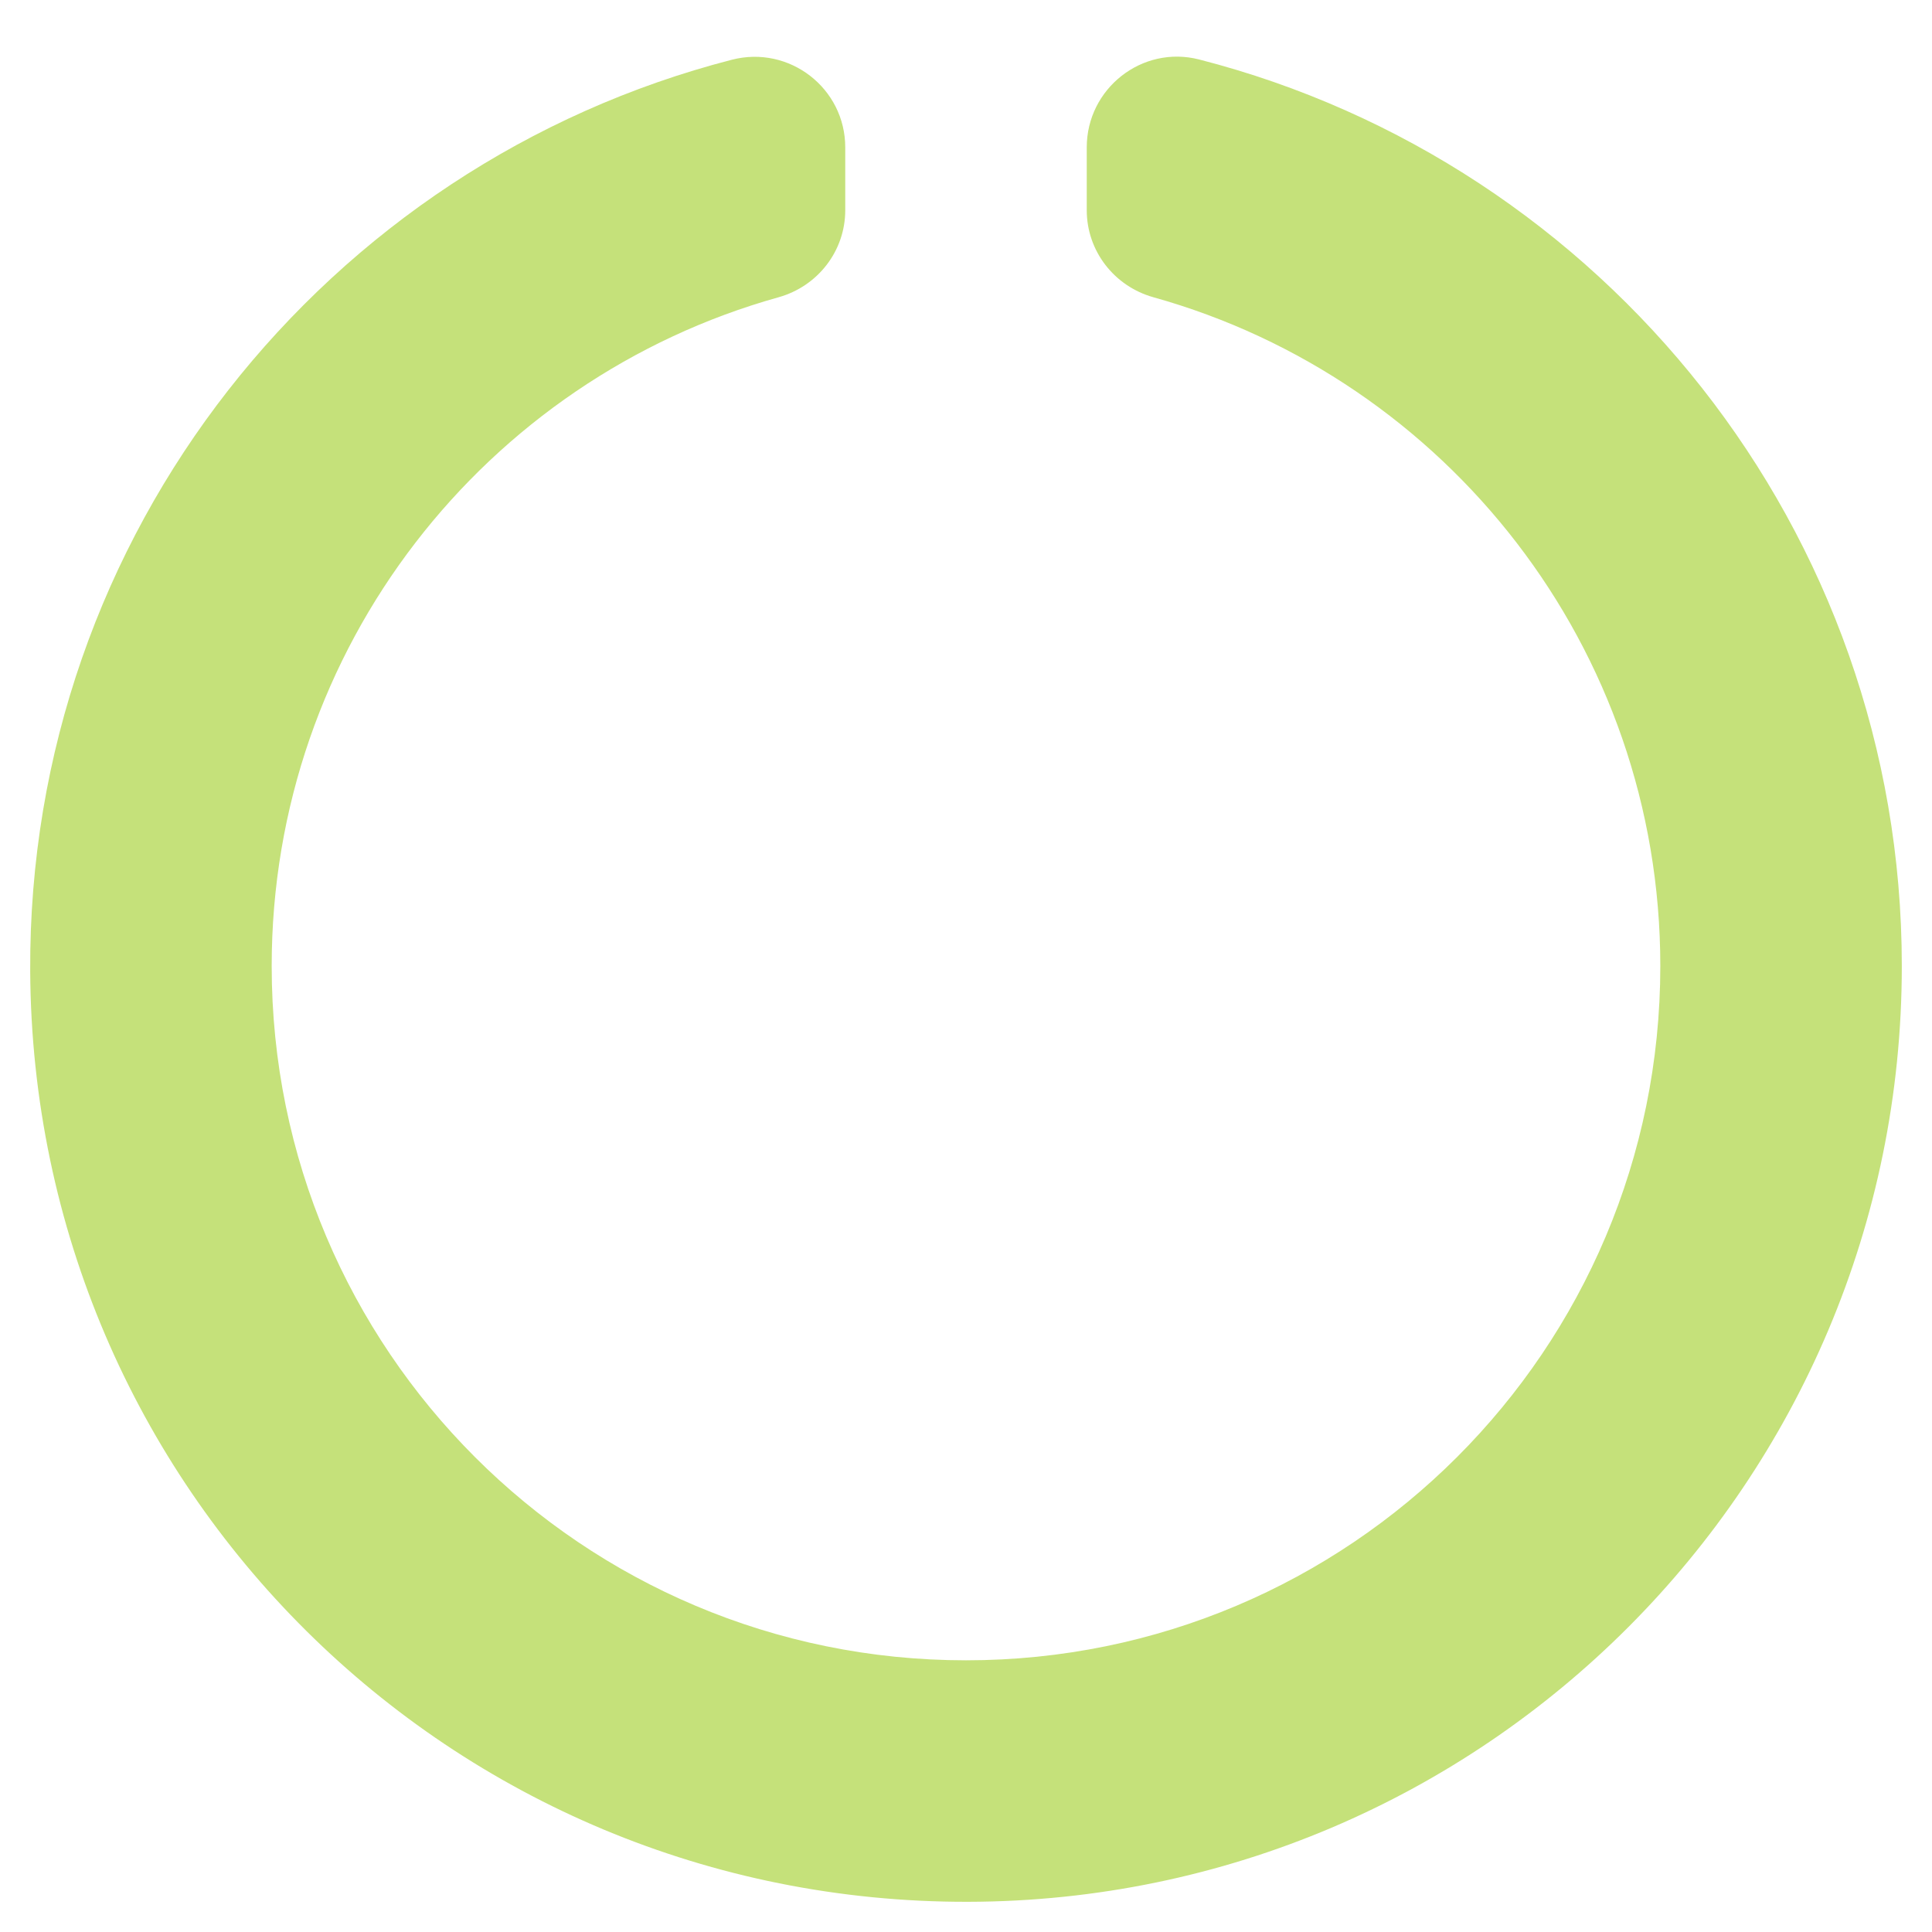
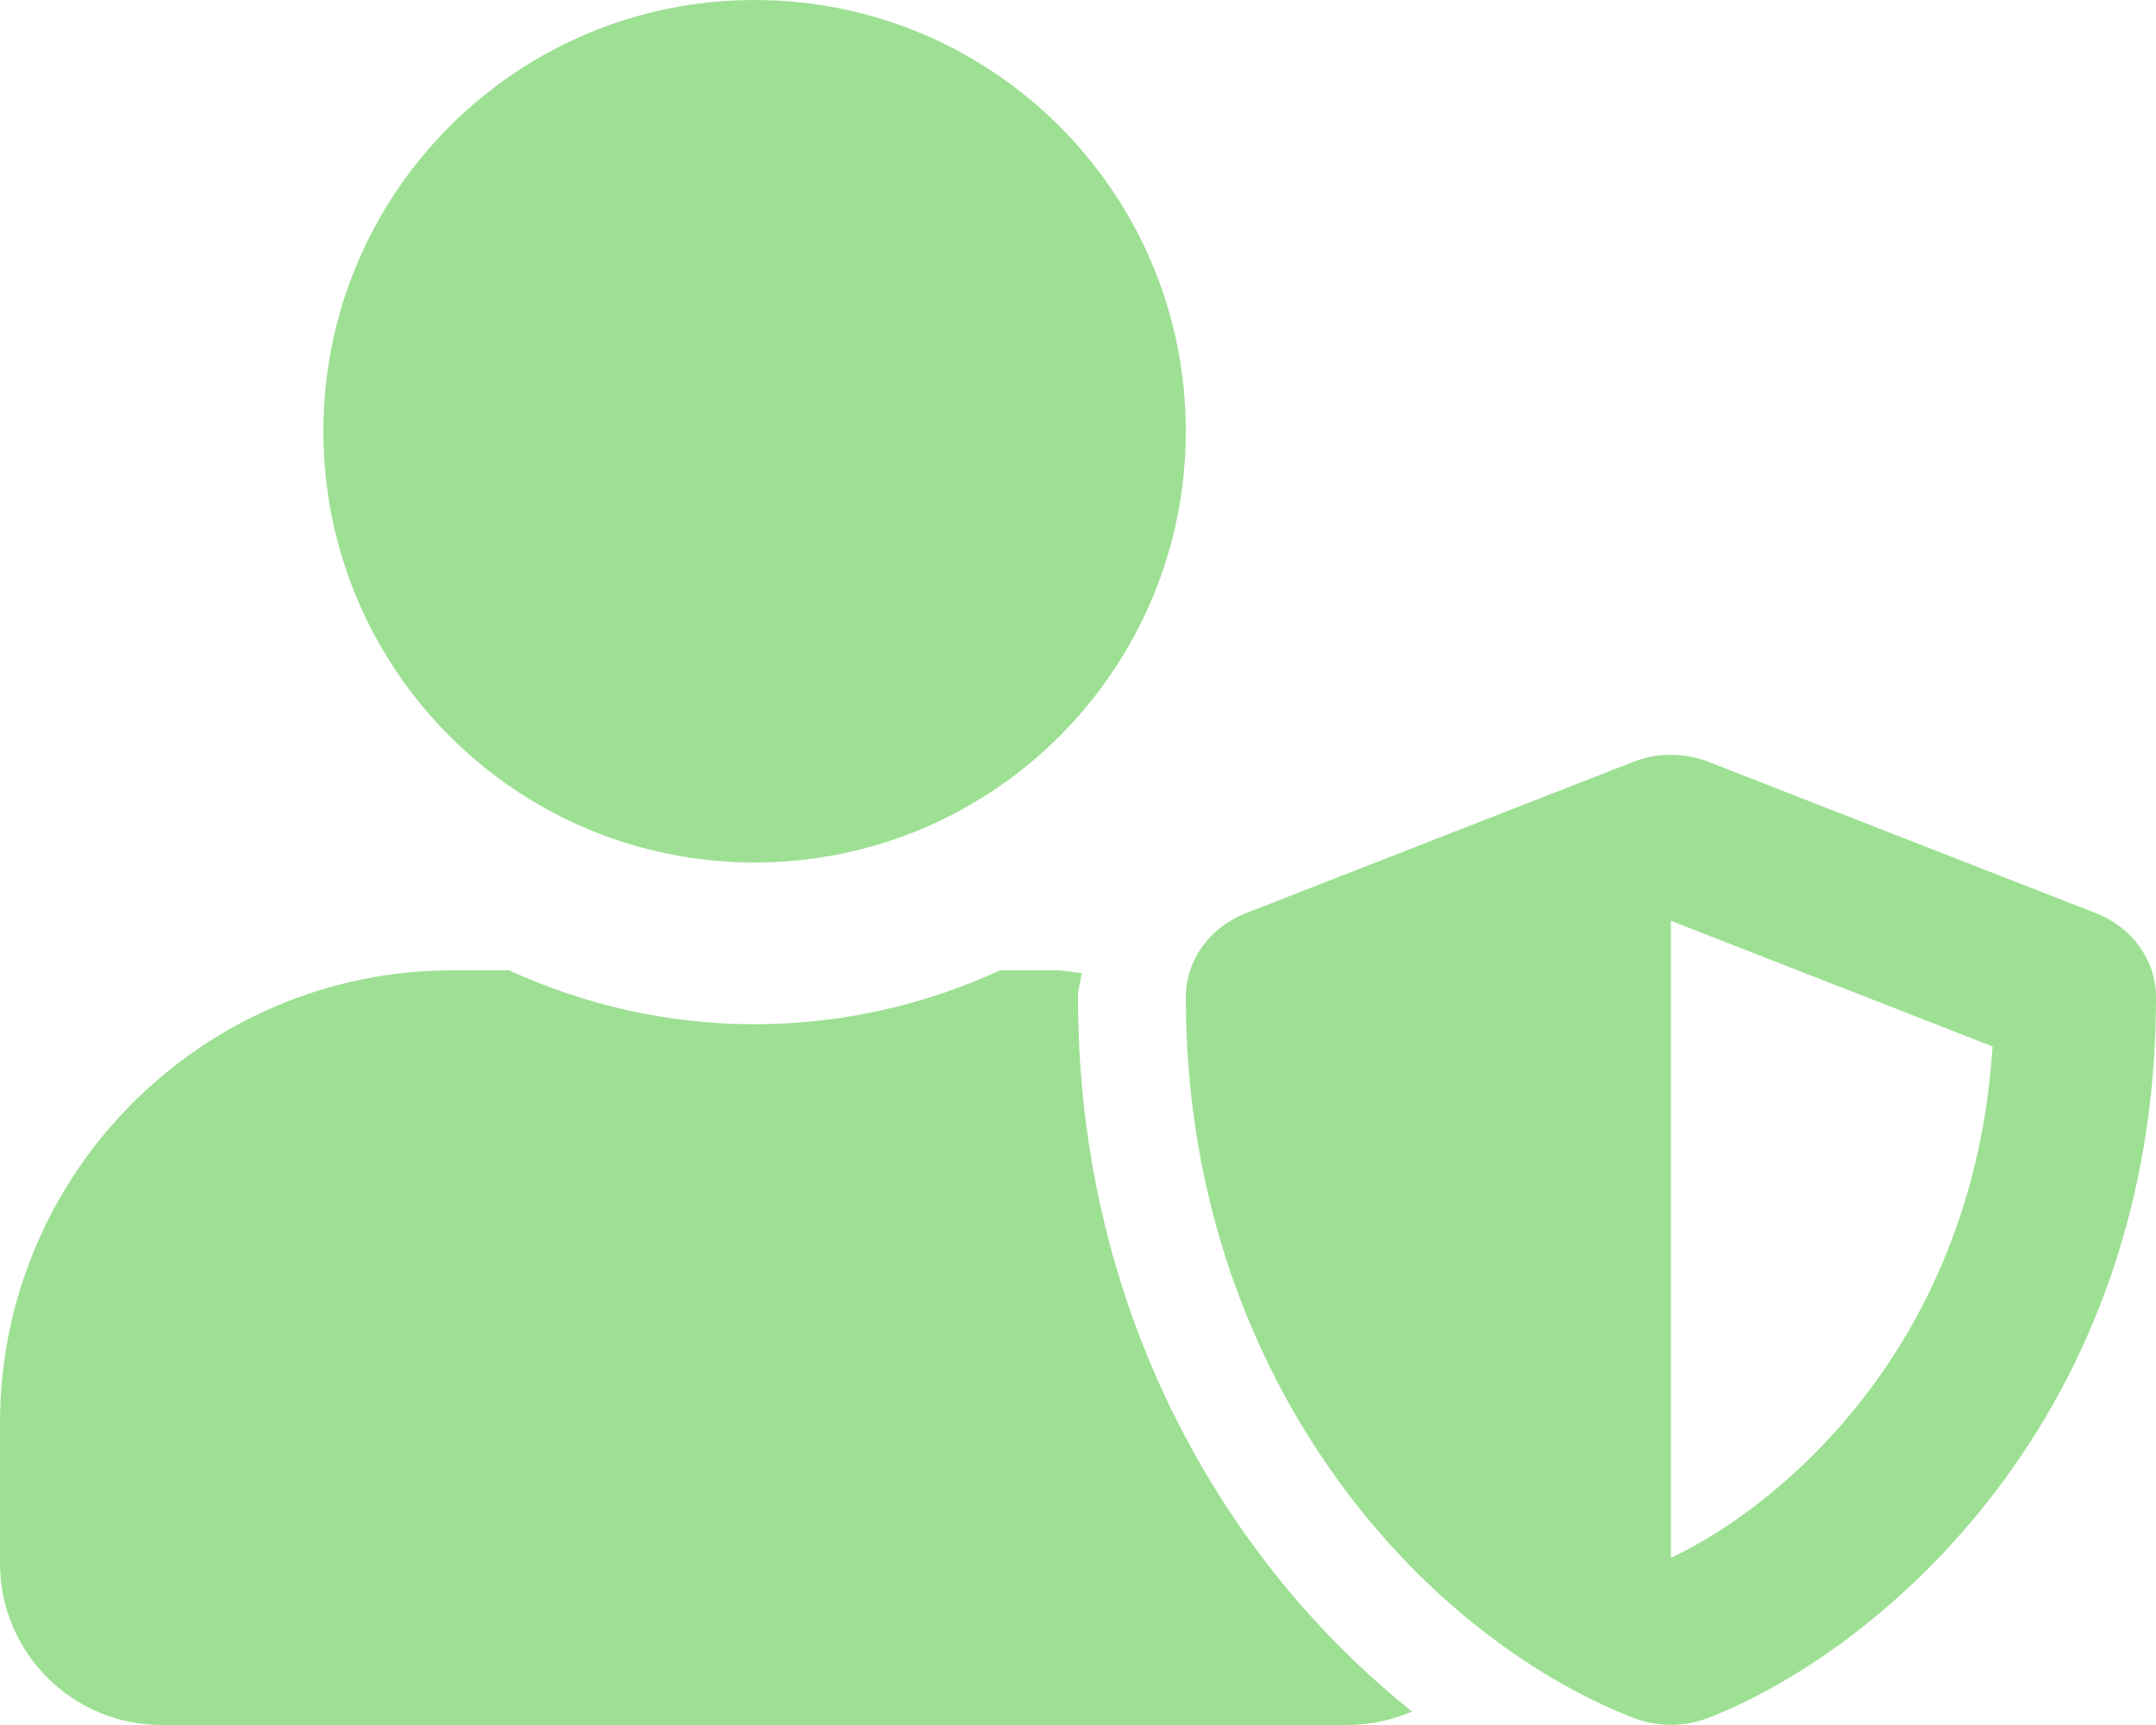
- <svg xmlns="http://www.w3.org/2000/svg" style="fill:#C5E17A;" viewBox="0 0 512 512">
-   <path d="M288 39.056v16.659c0 10.804 7.281 20.159 17.686 23.066C383.204 100.434 440 171.518 440 256c0 101.689-82.295 184-184 184-101.689 0-184-82.295-184-184 0-84.47 56.786-155.564 134.312-177.219C216.719 75.874 224 66.517 224 55.712V39.064c0-15.709-14.834-27.153-30.046-23.234C86.603 43.482 7.394 141.206 8.003 257.332c.72 137.052 111.477 246.956 248.531 246.667C393.255 503.711 504 392.788 504 256c0-115.633-79.14-212.779-186.211-240.236C302.678 11.889 288 23.456 288 39.056z" />
+ <svg xmlns="http://www.w3.org/2000/svg" style="fill:#9DE093;" viewBox="0 0 640 512">
+   <path d="M622.3 271.1l-115.2-45c-4.1-1.6-12.6-3.7-22.2 0l-115.2 45c-10.7 4.2-17.7 14-17.7 24.9 0 111.6 68.7 188.8 132.9 213.9 9.6 3.7 18 1.6 22.2 0C558.4 489.9 640 420.5 640 296c0-10.9-7-20.7-17.7-24.9zM496 462.4V273.3l95.5 37.3c-5.6 87.1-60.9 135.4-95.5 151.8zM224 256c70.7 0 128-57.3 128-128S294.7 0 224 0 96 57.3 96 128s57.3 128 128 128zm96 40c0-2.5.8-4.8 1.1-7.2-2.5-.1-4.9-.8-7.5-.8h-16.7c-22.2 10.2-46.9 16-72.9 16s-50.6-5.8-72.9-16h-16.7C60.2 288 0 348.2 0 422.4V464c0 26.5 21.5 48 48 48h352c6.8 0 13.3-1.5 19.2-4-54-42.9-99.2-116.7-99.2-212z" />
</svg>
